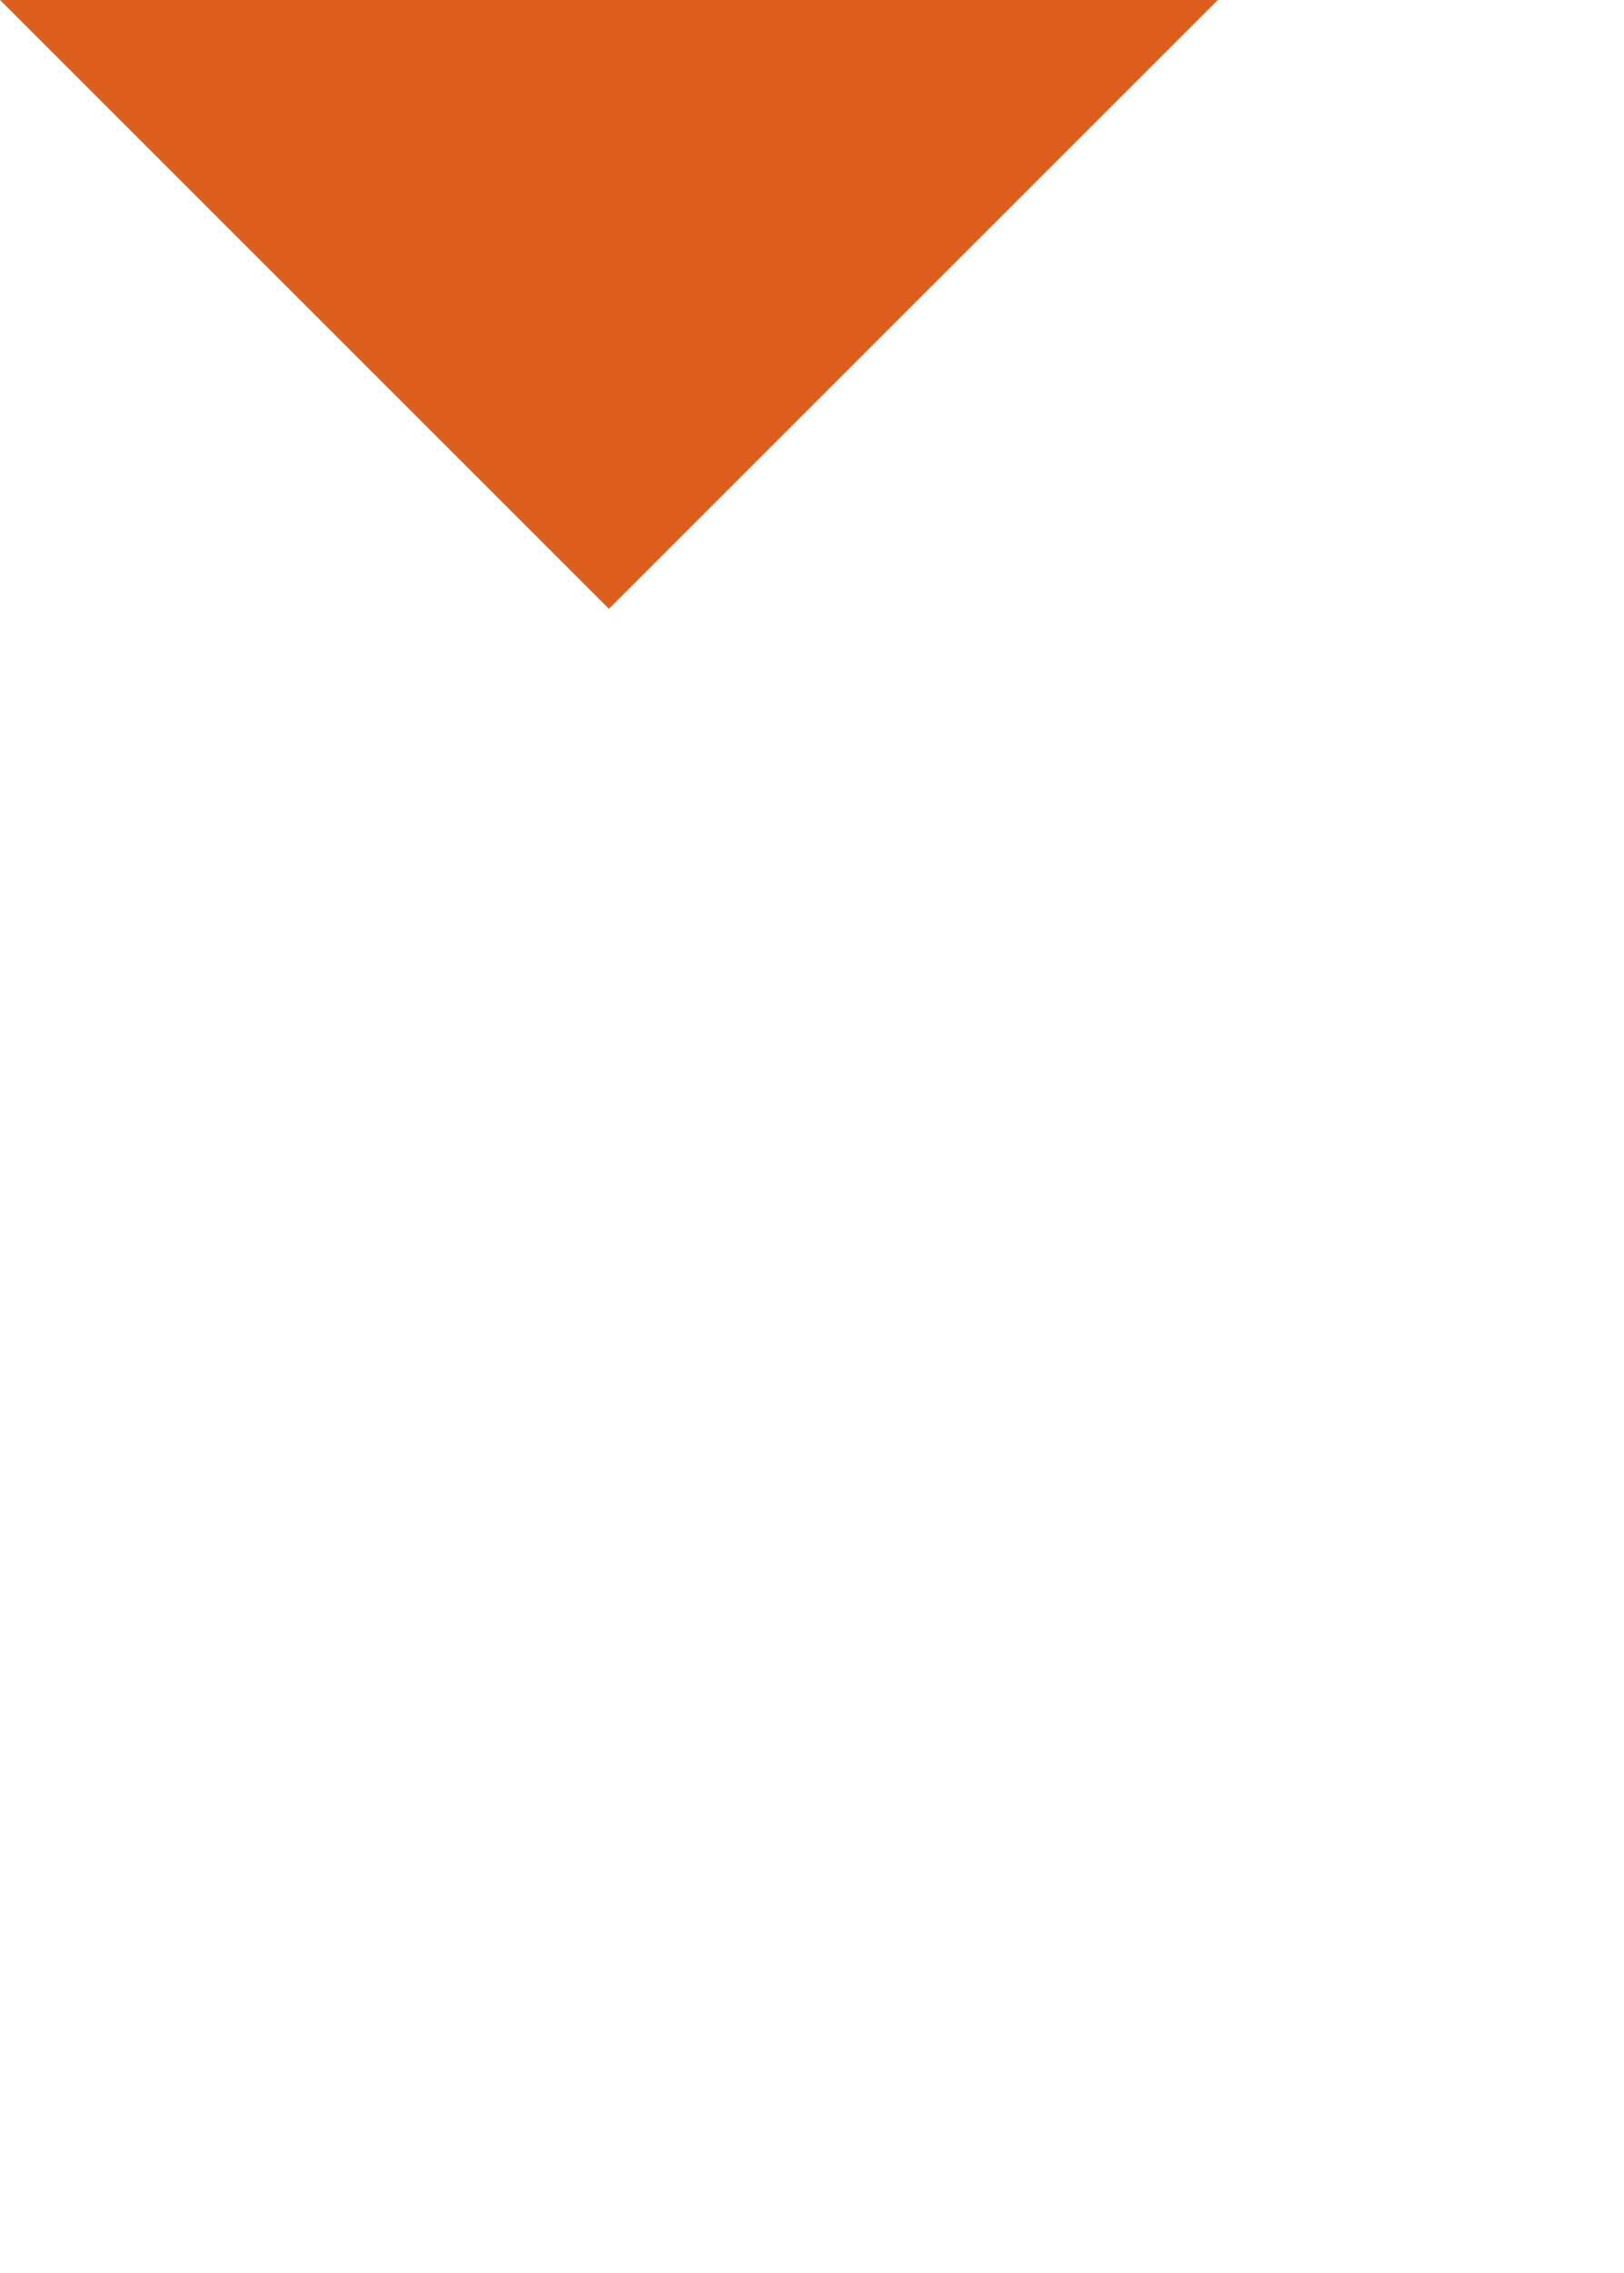
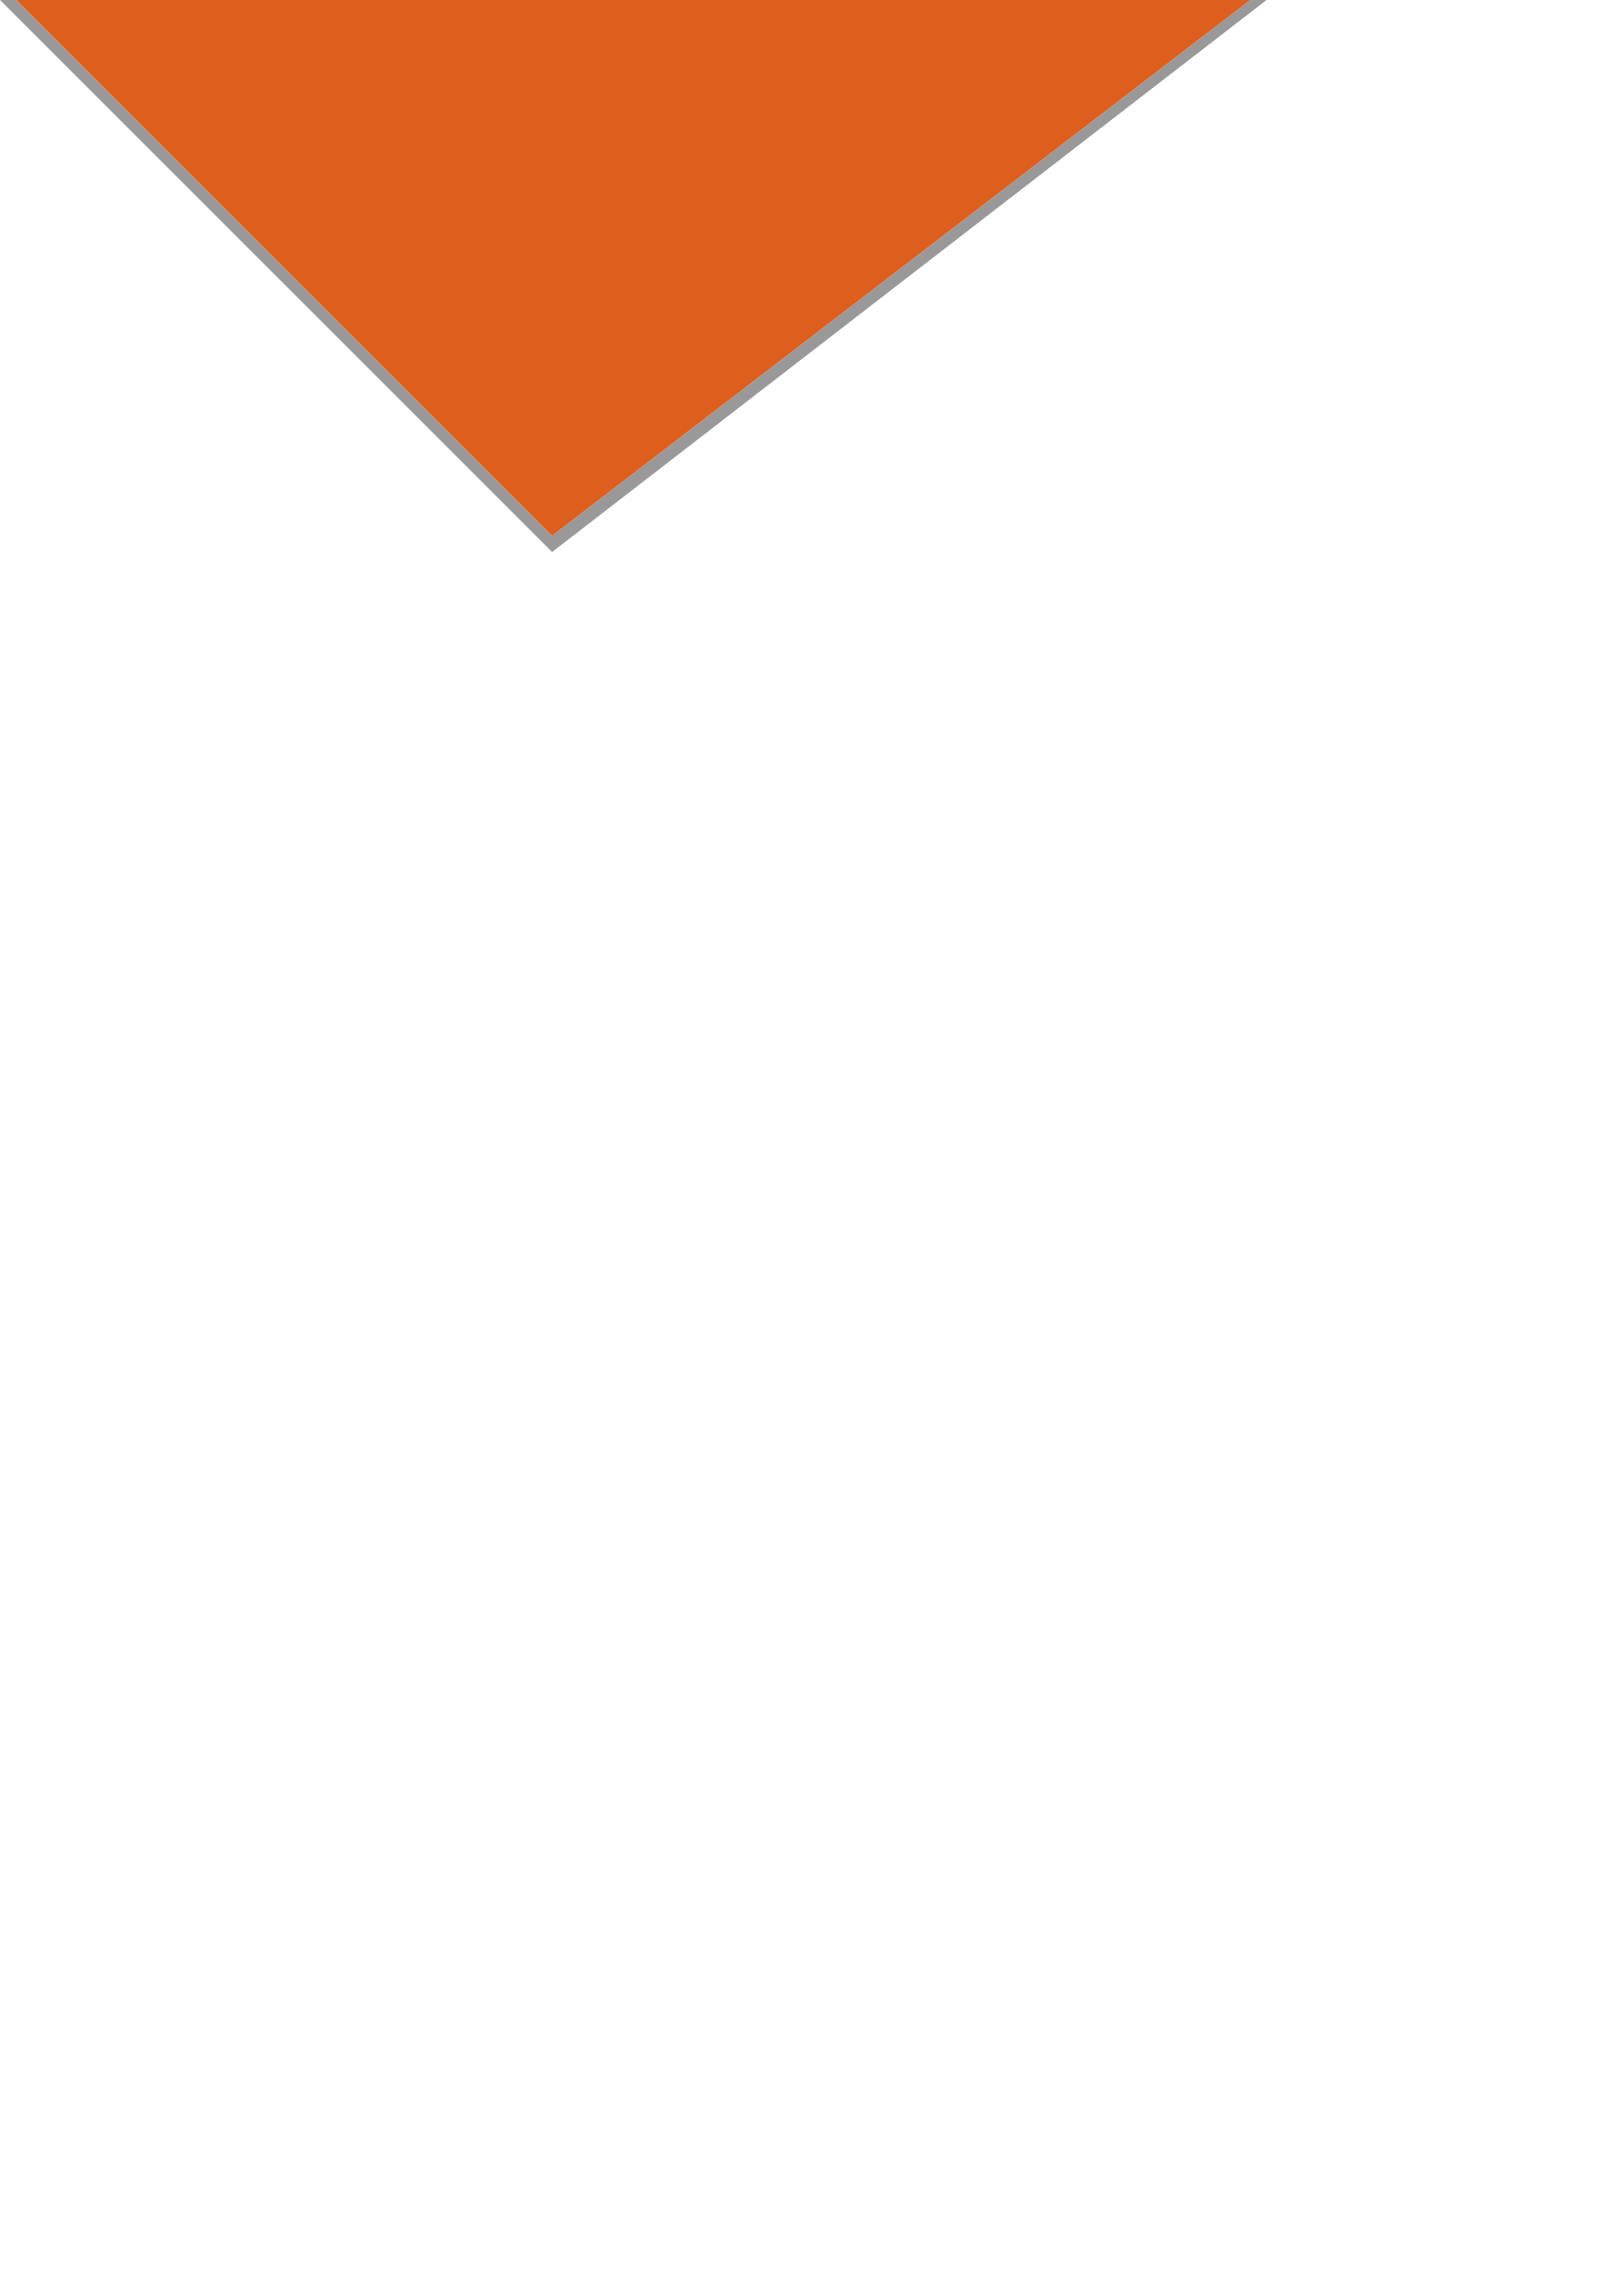
<svg xmlns="http://www.w3.org/2000/svg" width="10" height="14" viewBox="0 0 10 14" version="1.1">
-   <path d="M 0 0 L 3.75 3.75 L 7.5 0 L 0 0 z " style="fill:#de5e1e;" />
+   <polygon points="0,0 0.1,0 3.4,3.3 7.7,0 7.8,0 3.4,3.4" style="fill:#999999;" />
+   <polygon points="0.1,0 7.7,0 3.4,3.3" style="fill:#de5e1e;" />
</svg>
